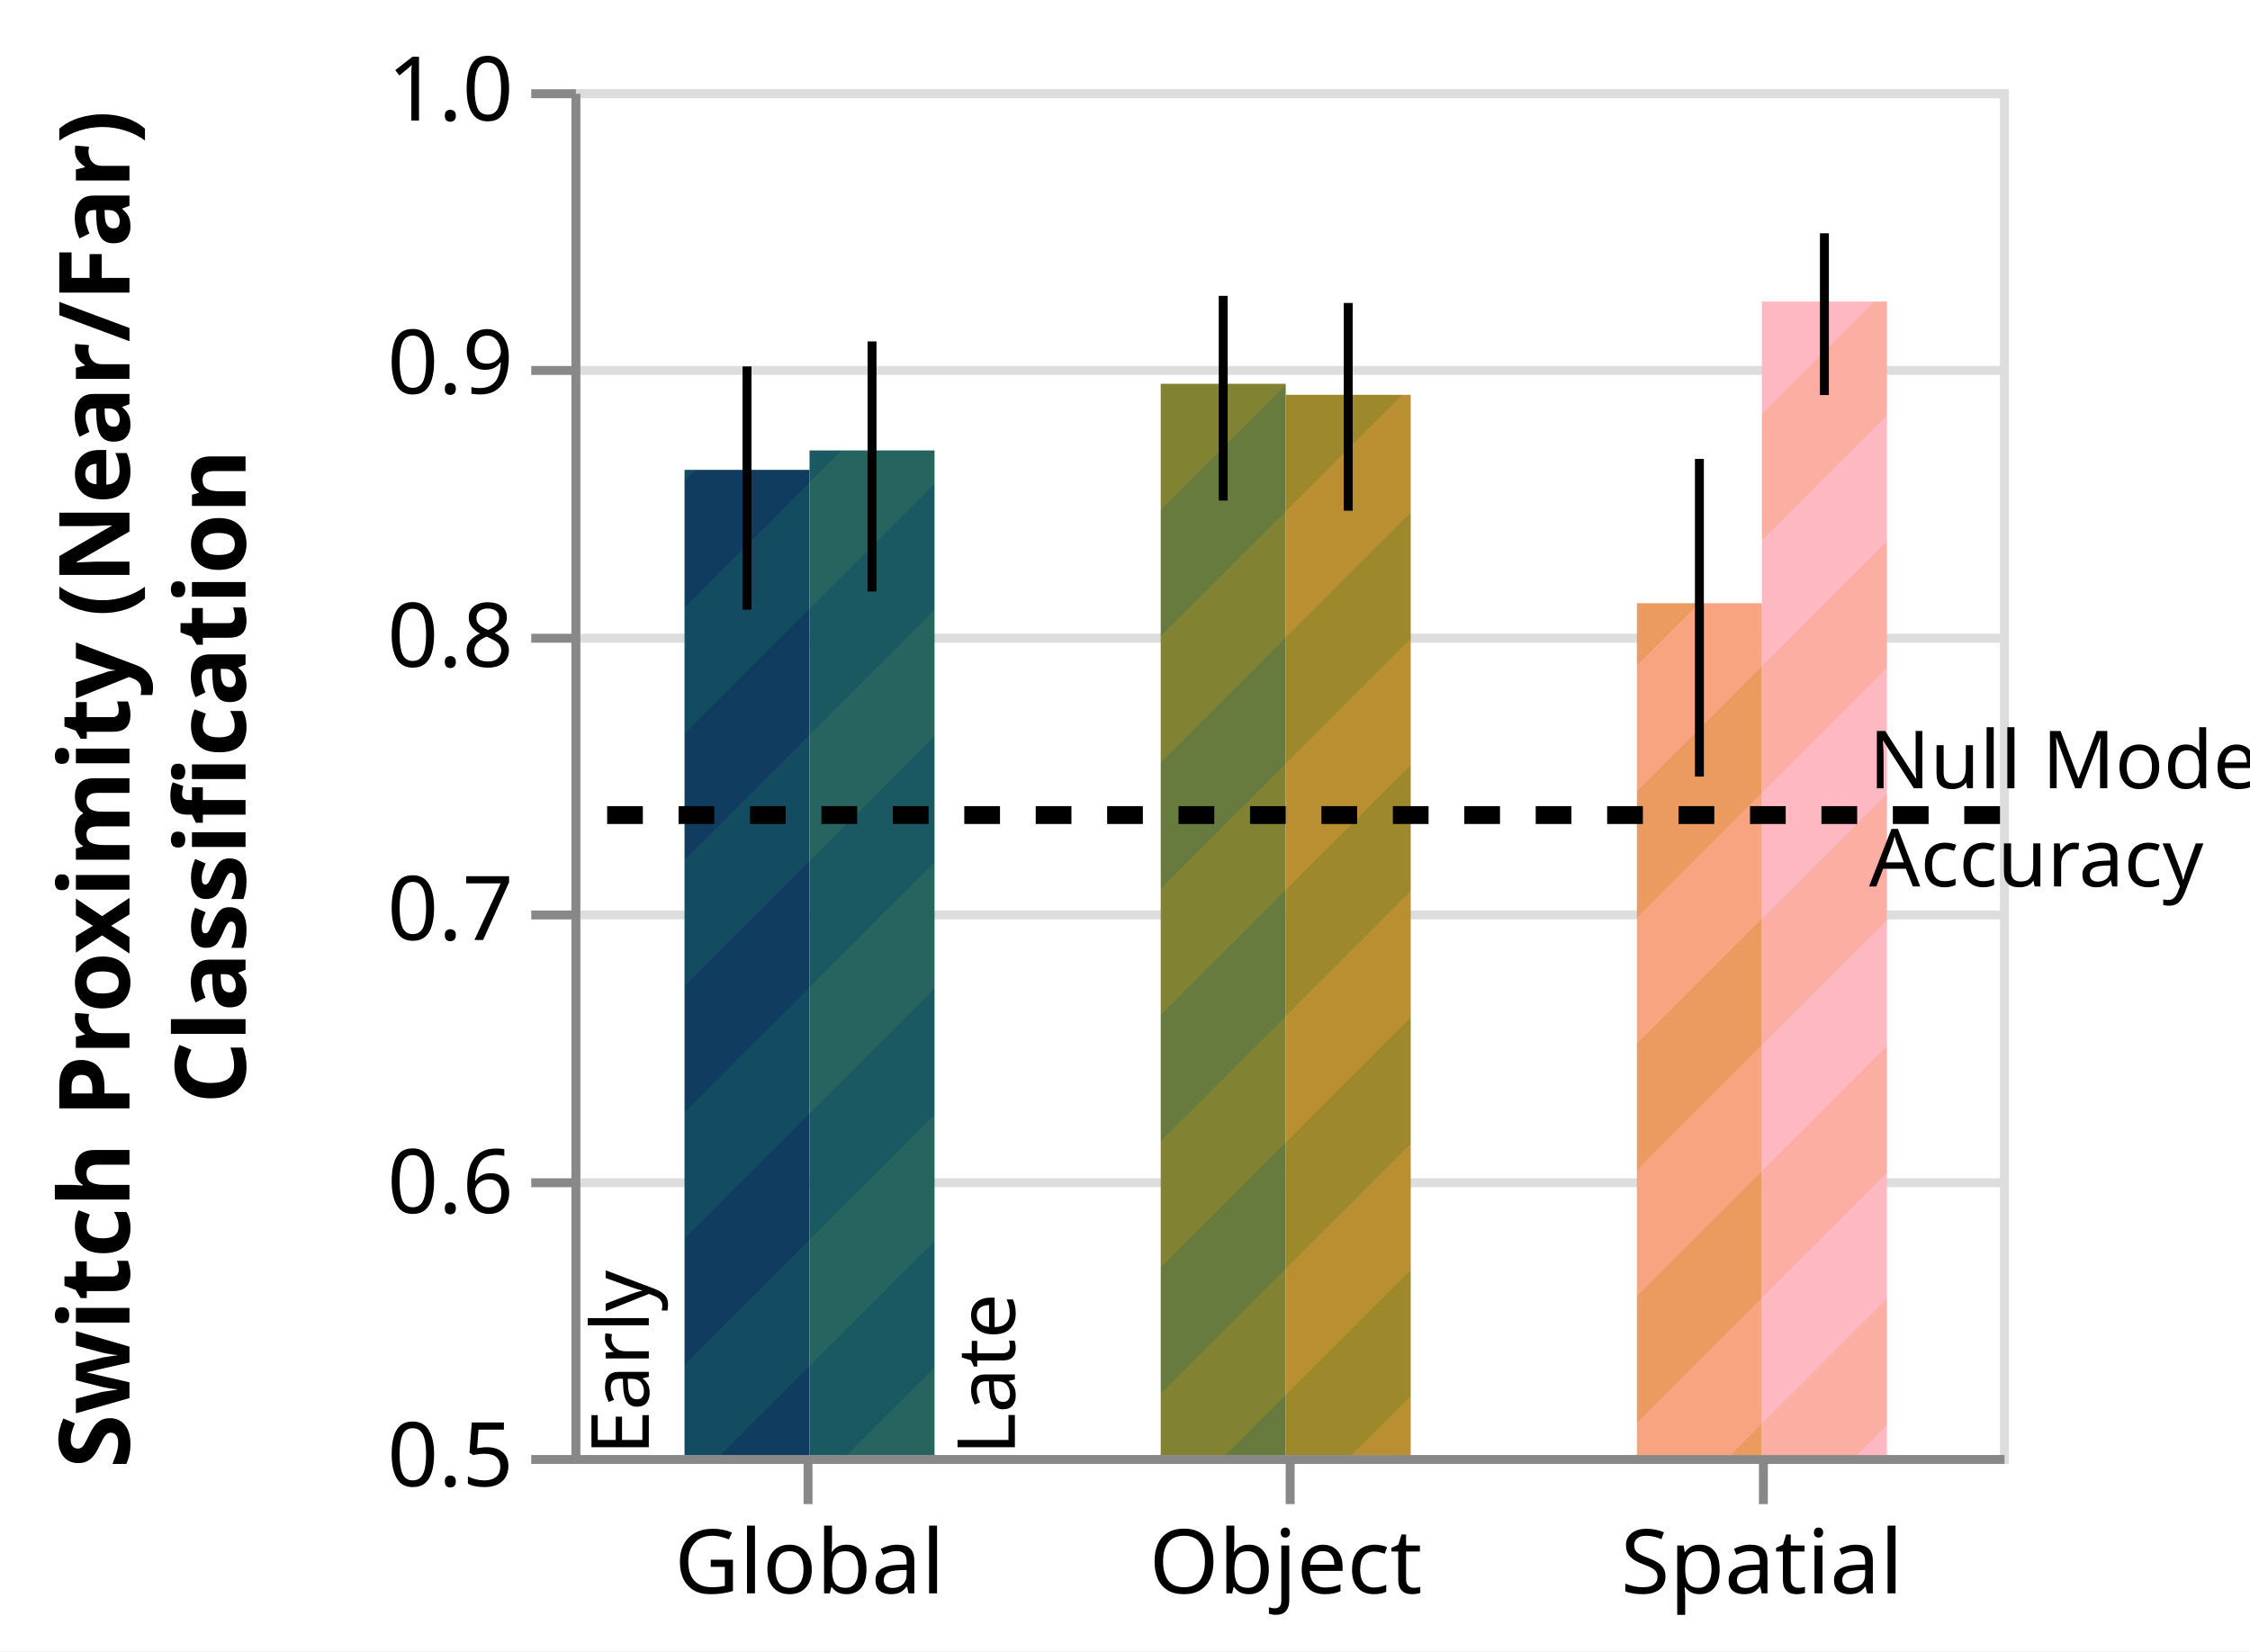
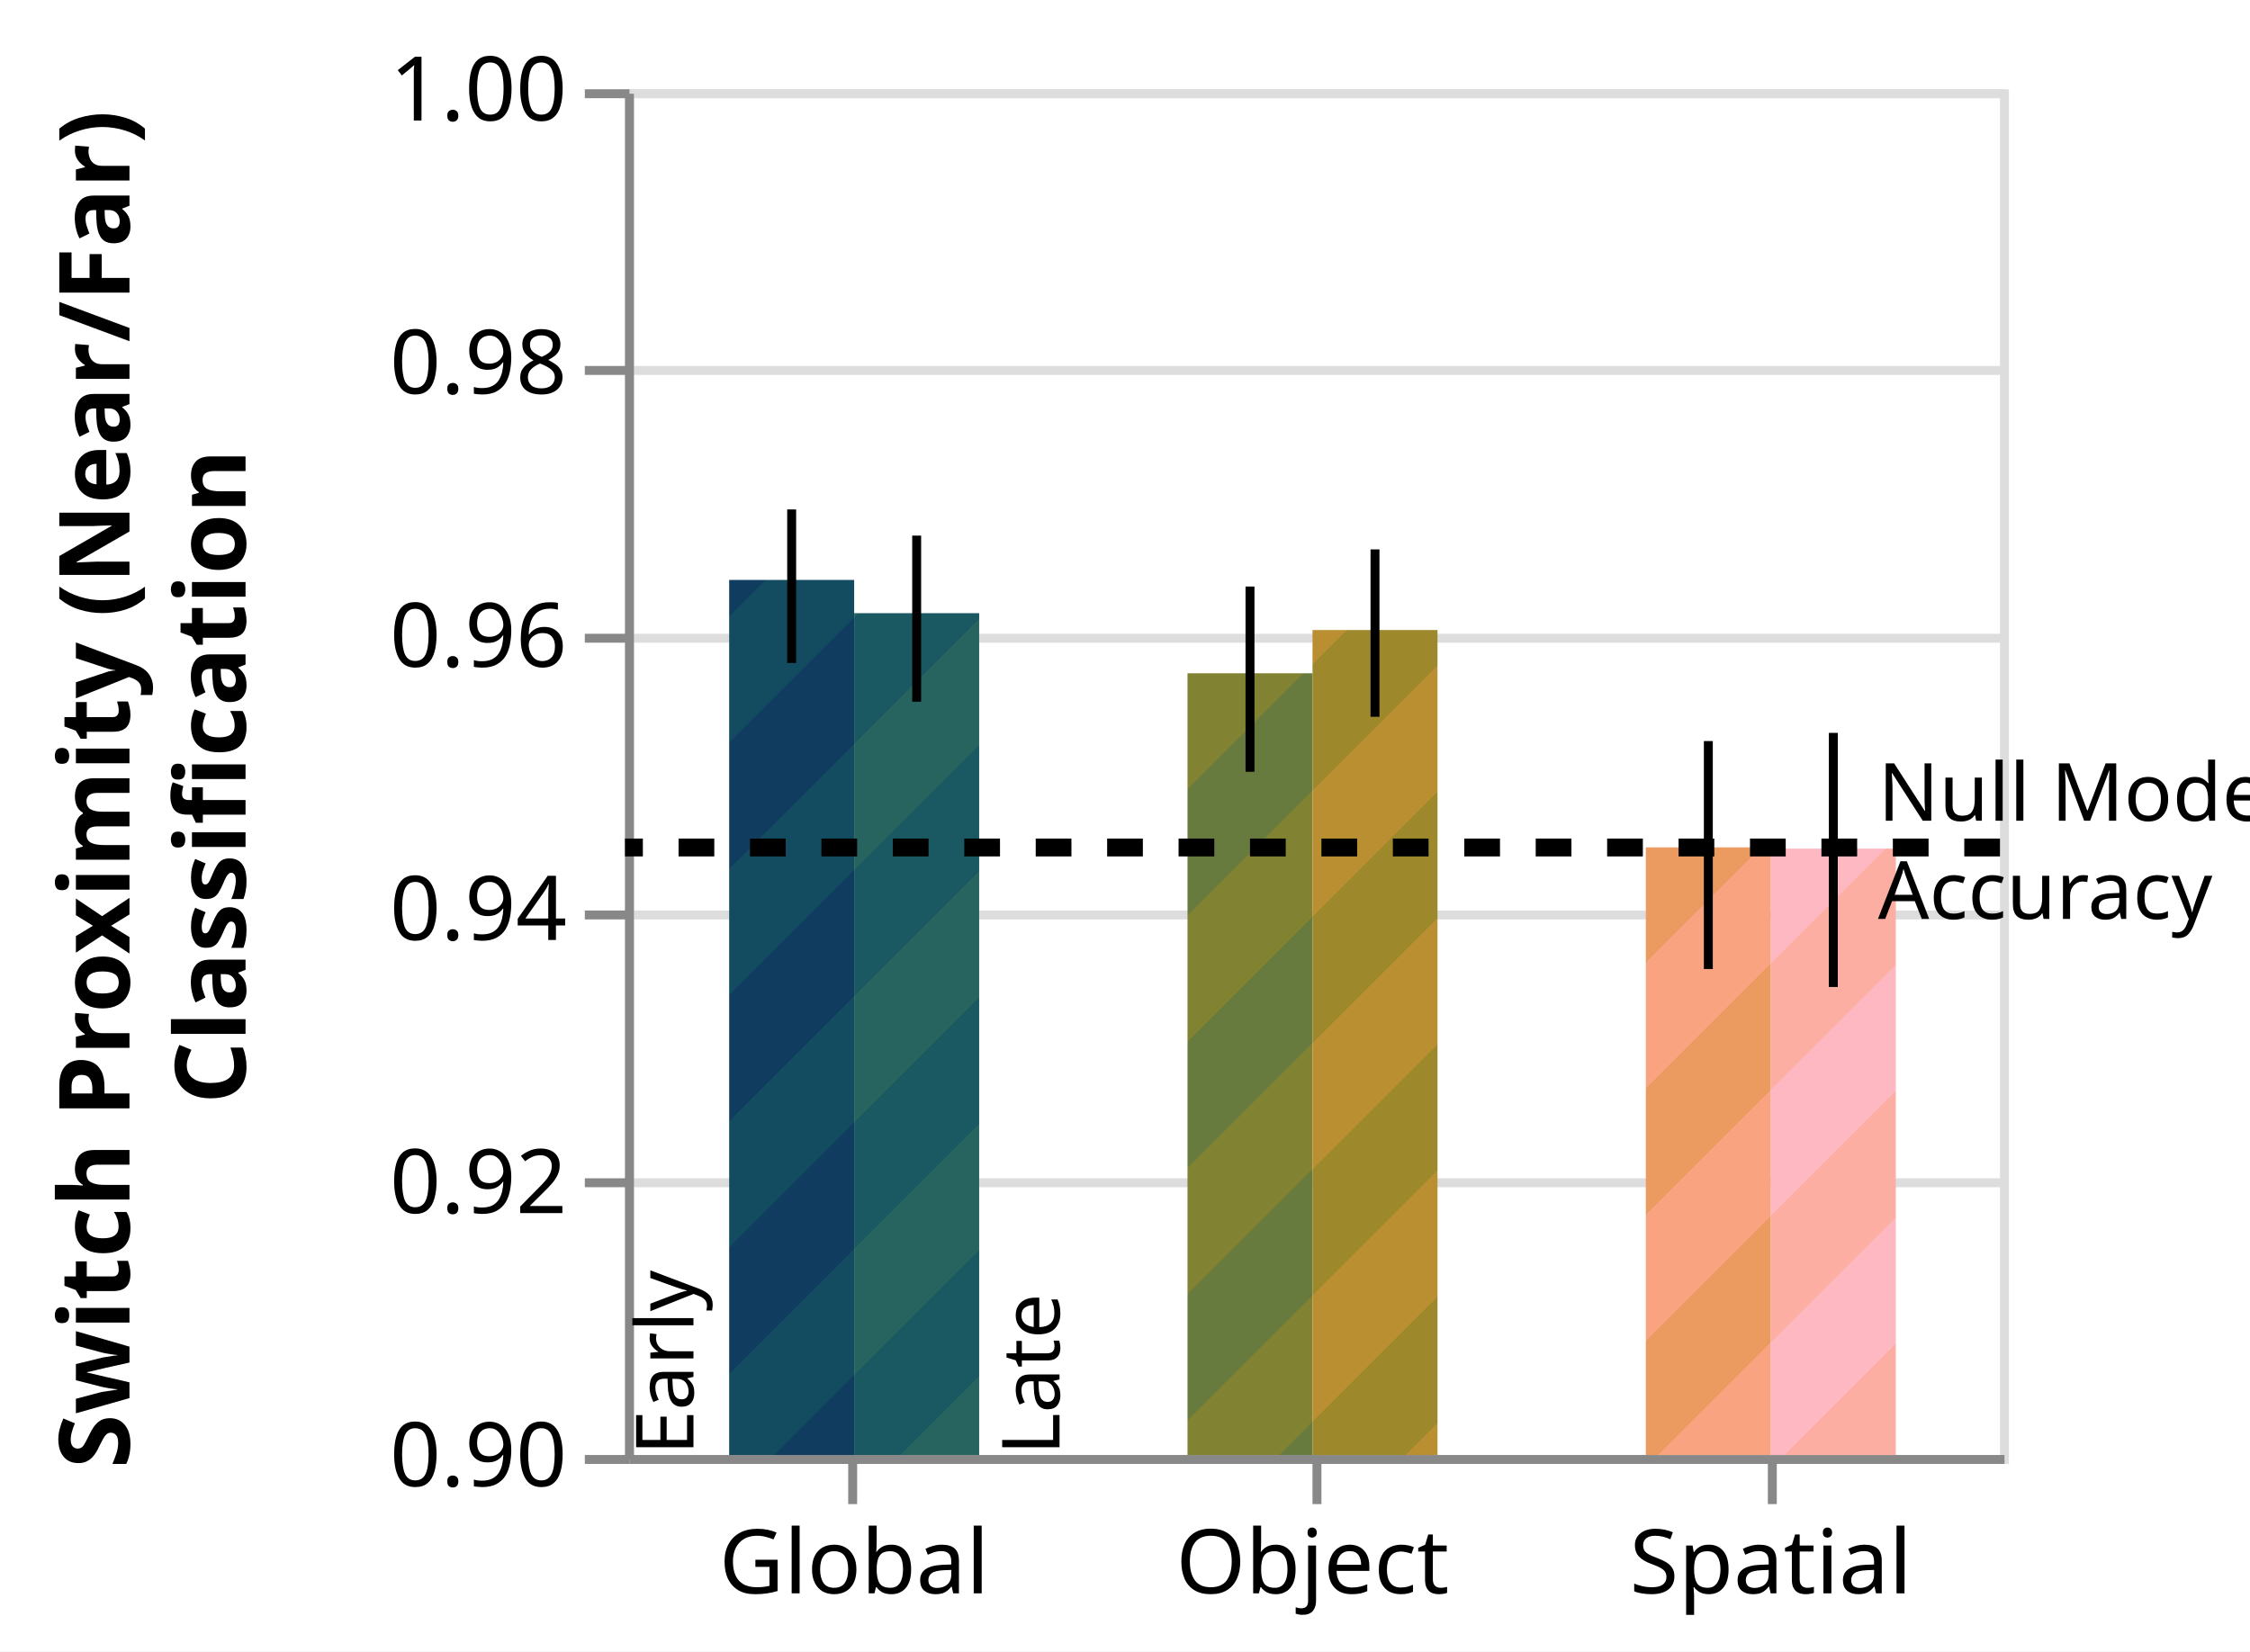
<svg xmlns="http://www.w3.org/2000/svg" class="marks" width="252" height="185" viewBox="0 0 252 185" version="1.1">
  <defs>
    <pattern id="stripe1a" x="0" y="0" width="20" height="20" patternUnits="userSpaceOnUse" patternTransform="rotate(45)">
      <rect x="0" y="0" width="10" height="20" style="stroke:none;         fill:#0F3C5F;" />
      <rect x="10" y="0" width="10" height="20" style="stroke:none;         fill:#134B61;" />
    </pattern>
    <pattern id="stripe1b" x="0" y="0" width="20" height="20" patternUnits="userSpaceOnUse" patternTransform="rotate(45)">
      <rect x="0" y="0" width="10" height="20" style="stroke:none;         fill:#1A5862;" />
      <rect x="10" y="0" width="10" height="20" style="stroke:none;         fill:#28645F;" />
    </pattern>
    <pattern id="stripe2a" x="0" y="0" width="20" height="20" patternUnits="userSpaceOnUse" patternTransform="rotate(45)">
      <rect x="0" y="0" width="10" height="20" style="stroke:none;         fill:#687B3E;" />
      <rect x="10" y="0" width="10" height="20" style="stroke:none;         fill:#818232;" />
    </pattern>
    <pattern id="stripe2b" x="0" y="0" width="20" height="20" patternUnits="userSpaceOnUse" patternTransform="rotate(45)">
      <rect x="0" y="0" width="10" height="20" style="stroke:none;         fill:#9D892B;" />
      <rect x="10" y="0" width="10" height="20" style="stroke:none;         fill:#BA8F32;" />
    </pattern>
    <pattern id="stripe3a" x="0" y="0" width="20" height="20" patternUnits="userSpaceOnUse" patternTransform="rotate(45)">
      <rect x="0" y="0" width="10" height="20" style="stroke:none;         fill:#EB9A60;" />
      <rect x="10" y="0" width="10" height="20" style="stroke:none;         fill:#F9A381;" />
    </pattern>
    <pattern id="stripe3b" x="0" y="0" width="20" height="20" patternUnits="userSpaceOnUse" patternTransform="rotate(45)">
      <rect x="0" y="0" width="10" height="20" style="stroke:none;         fill:#FDAEA2;" />
      <rect x="10" y="0" width="10" height="20" style="stroke:none;         fill:#FDB8C1;" />
    </pattern>
  </defs>
  <defs>
    <clipPath id="clip1">
-       <rect x="0" y="0" width="160" height="153" />
+       <rect x="0" y="0" width="154" height="153" />
    </clipPath>
    <clipPath id="clip2">
-       <rect x="0" y="0" width="160" height="153" />
+       <rect x="0" y="0" width="154" height="153" />
    </clipPath>
  </defs>
  <rect width="252" height="185" fill="white" />
-   <g fill="none" stroke-miterlimit="10" transform="translate(64,10)">
+   <g fill="none" stroke-miterlimit="10" transform="translate(70,10)">
    <g class="mark-group role-frame root" role="graphics-object" aria-roledescription="group mark container">
      <g transform="translate(0,0)">
-         <path class="background" aria-hidden="true" d="M0.5,0.5h160v153h-160Z" stroke="#ddd" />
+         <path class="background" aria-hidden="true" d="M0.5,0.5h154v153h-154Z" stroke="#ddd" />
        <g>
          <g class="mark-group role-axis" aria-hidden="true">
            <g transform="translate(0.5,0.5)">
              <path class="background" aria-hidden="true" d="M0,0h0v0h0Z" pointer-events="none" />
              <g>
                <g class="mark-rule role-axis-grid" pointer-events="none">
-                   <line transform="translate(0,153)" x2="160" y2="0" stroke="#ddd" stroke-width="1" opacity="1" />
-                   <line transform="translate(0,122)" x2="160" y2="0" stroke="#ddd" stroke-width="1" opacity="1" />
-                   <line transform="translate(0,92)" x2="160" y2="0" stroke="#ddd" stroke-width="1" opacity="1" />
-                   <line transform="translate(0,61)" x2="160" y2="0" stroke="#ddd" stroke-width="1" opacity="1" />
-                   <line transform="translate(0,31)" x2="160" y2="0" stroke="#ddd" stroke-width="1" opacity="1" />
-                   <line transform="translate(0,0)" x2="160" y2="0" stroke="#ddd" stroke-width="1" opacity="1" />
+                   <line transform="translate(0,153)" x2="154" y2="0" stroke="#ddd" stroke-width="1" opacity="1" />
+                   <line transform="translate(0,122)" x2="154" y2="0" stroke="#ddd" stroke-width="1" opacity="1" />
+                   <line transform="translate(0,92)" x2="154" y2="0" stroke="#ddd" stroke-width="1" opacity="1" />
+                   <line transform="translate(0,61)" x2="154" y2="0" stroke="#ddd" stroke-width="1" opacity="1" />
+                   <line transform="translate(0,31)" x2="154" y2="0" stroke="#ddd" stroke-width="1" opacity="1" />
+                   <line transform="translate(0,0)" x2="154" y2="0" stroke="#ddd" stroke-width="1" opacity="1" />
                </g>
              </g>
              <path class="foreground" aria-hidden="true" d="" pointer-events="none" display="none" />
            </g>
          </g>
          <g class="mark-group role-axis" role="graphics-symbol" aria-roledescription="axis" aria-label="X-axis for a discrete scale with 3 values: global, object, spatial">
            <g transform="translate(0.5,153.5)">
              <path class="background" aria-hidden="true" d="M0,0h0v0h0Z" pointer-events="none" />
              <g>
                <g class="mark-rule role-axis-tick" pointer-events="none">
-                   <line transform="translate(26,0)" x2="0" y2="5" stroke="#888" stroke-width="1" opacity="1" />
-                   <line transform="translate(80,0)" x2="0" y2="5" stroke="#888" stroke-width="1" opacity="1" />
-                   <line transform="translate(133,0)" x2="0" y2="5" stroke="#888" stroke-width="1" opacity="1" />
+                   <line transform="translate(25,0)" x2="0" y2="5" stroke="#888" stroke-width="1" opacity="1" />
+                   <line transform="translate(77,0)" x2="0" y2="5" stroke="#888" stroke-width="1" opacity="1" />
+                   <line transform="translate(128,0)" x2="0" y2="5" stroke="#888" stroke-width="1" opacity="1" />
                </g>
                <g class="mark-text role-axis-label" pointer-events="none">
-                   <text text-anchor="middle" transform="translate(26.16667,15)" font-family="sans-serif" font-size="10px" fill="#000" opacity="1">Global</text>
-                   <text text-anchor="middle" transform="translate(79.5,15)" font-family="sans-serif" font-size="10px" fill="#000" opacity="1">Object</text>
-                   <text text-anchor="middle" transform="translate(132.8333,15)" font-family="sans-serif" font-size="10px" fill="#000" opacity="1">Spatial</text>
+                   <text text-anchor="middle" transform="translate(25.16667,15)" font-family="sans-serif" font-size="10px" fill="#000" opacity="1">Global</text>
+                   <text text-anchor="middle" transform="translate(76.5,15)" font-family="sans-serif" font-size="10px" fill="#000" opacity="1">Object</text>
+                   <text text-anchor="middle" transform="translate(127.8333,15)" font-family="sans-serif" font-size="10px" fill="#000" opacity="1">Spatial</text>
                </g>
                <g class="mark-rule role-axis-domain" pointer-events="none">
-                   <line transform="translate(0,0)" x2="160" y2="0" stroke="#888" stroke-width="1" opacity="1" />
+                   <line transform="translate(0,0)" x2="154" y2="0" stroke="#888" stroke-width="1" opacity="1" />
                </g>
              </g>
              <path class="foreground" aria-hidden="true" d="" pointer-events="none" display="none" />
            </g>
          </g>
-           <g class="mark-group role-axis" role="graphics-symbol" aria-roledescription="axis" aria-label="Y-axis titled 'Switch Proximity (Near/Far) Classification' for a linear scale with values from 0.5 to 1.0">
+           <g class="mark-group role-axis" role="graphics-symbol" aria-roledescription="axis" aria-label="Y-axis titled 'Switch Proximity (Near/Far) Classification' for a linear scale with values from 0.90 to 1.00">
            <g transform="translate(0.5,0.5)">
              <path class="background" aria-hidden="true" d="M0,0h0v0h0Z" pointer-events="none" />
              <g>
                <g class="mark-rule role-axis-tick" pointer-events="none">
                  <line transform="translate(0,153)" x2="-5" y2="0" stroke="#888" stroke-width="1" opacity="1" />
                  <line transform="translate(0,122)" x2="-5" y2="0" stroke="#888" stroke-width="1" opacity="1" />
                  <line transform="translate(0,92)" x2="-5" y2="0" stroke="#888" stroke-width="1" opacity="1" />
                  <line transform="translate(0,61)" x2="-5" y2="0" stroke="#888" stroke-width="1" opacity="1" />
                  <line transform="translate(0,31)" x2="-5" y2="0" stroke="#888" stroke-width="1" opacity="1" />
                  <line transform="translate(0,0)" x2="-5" y2="0" stroke="#888" stroke-width="1" opacity="1" />
                </g>
                <g class="mark-text role-axis-label" pointer-events="none">
-                   <text text-anchor="end" transform="translate(-7,156)" font-family="sans-serif" font-size="10px" fill="#000" opacity="1">0.5</text>
-                   <text text-anchor="end" transform="translate(-7,125.4)" font-family="sans-serif" font-size="10px" fill="#000" opacity="1">0.6</text>
-                   <text text-anchor="end" transform="translate(-7,94.8)" font-family="sans-serif" font-size="10px" fill="#000" opacity="1">0.7</text>
-                   <text text-anchor="end" transform="translate(-7,64.2)" font-family="sans-serif" font-size="10px" fill="#000" opacity="1">0.8</text>
-                   <text text-anchor="end" transform="translate(-7,33.6)" font-family="sans-serif" font-size="10px" fill="#000" opacity="1">0.9</text>
-                   <text text-anchor="end" transform="translate(-7,3)" font-family="sans-serif" font-size="10px" fill="#000" opacity="1">1.0</text>
+                   <text text-anchor="end" transform="translate(-7,156)" font-family="sans-serif" font-size="10px" fill="#000" opacity="1">0.90</text>
+                   <text text-anchor="end" transform="translate(-7,125.4)" font-family="sans-serif" font-size="10px" fill="#000" opacity="1">0.92</text>
+                   <text text-anchor="end" transform="translate(-7,94.8)" font-family="sans-serif" font-size="10px" fill="#000" opacity="1">0.94</text>
+                   <text text-anchor="end" transform="translate(-7,64.2)" font-family="sans-serif" font-size="10px" fill="#000" opacity="1">0.96</text>
+                   <text text-anchor="end" transform="translate(-7,33.6)" font-family="sans-serif" font-size="10px" fill="#000" opacity="1">0.98</text>
+                   <text text-anchor="end" transform="translate(-7,3)" font-family="sans-serif" font-size="10px" fill="#000" opacity="1">1.00</text>
                </g>
                <g class="mark-rule role-axis-domain" pointer-events="none">
                  <line transform="translate(0,153)" x2="0" y2="-153" stroke="#888" stroke-width="1" opacity="1" />
                </g>
                <g class="mark-text role-axis-title" pointer-events="none">
-                   <text text-anchor="middle" transform="translate(-48,76.5) rotate(-90) translate(0,-2)" font-family="sans-serif" font-size="11px" font-weight="bold" fill="#000" opacity="1">
+                   <text text-anchor="middle" transform="translate(-54,76.5) rotate(-90) translate(0,-2)" font-family="sans-serif" font-size="11px" font-weight="bold" fill="#000" opacity="1">
                    <tspan>Switch Proximity (Near/Far)</tspan>
                    <tspan x="0" dy="13">Classification</tspan>
                  </text>
                </g>
              </g>
              <path class="foreground" aria-hidden="true" d="" pointer-events="none" display="none" />
            </g>
          </g>
          <g class="mark-rect role-mark layer_0_marks" clip-path="url(#clip1)" role="graphics-object" aria-roledescription="rect mark container">
-             <path aria-label="condition_time: global_early; : global; Switch Proximity (Near/Far), Classification: 0.860656608142" role="graphics-symbol" aria-roledescription="bar" d="M12.667,42.639h14v263.361h-14Z" fill="url(#stripe1a)" />
-             <path aria-label="condition_time: object_early; : object; Switch Proximity (Near/Far), Classification: 0.892170507971" role="graphics-symbol" aria-roledescription="bar" d="M66,32.996h14v273.004h-14Z" fill="url(#stripe2a)" />
-             <path aria-label="condition_time: spatial_early; : spatial; Switch Proximity (Near/Far), Classification: 0.811851529113" role="graphics-symbol" aria-roledescription="bar" d="M119.333,57.573h14v248.427h-14Z" fill="url(#stripe3a)" />
+             <path aria-label="condition_time: global_early; : global; Switch Proximity (Near/Far), Classification: 0.964071851352" role="graphics-symbol" aria-roledescription="bar" d="M11.667,54.97h14v1475.03h-14Z" fill="url(#stripe1a)" />
+             <path aria-label="condition_time: object_early; : object; Switch Proximity (Near/Far), Classification: 0.957238535324" role="graphics-symbol" aria-roledescription="bar" d="M63,65.425h14v1464.575h-14Z" fill="url(#stripe2a)" />
+             <path aria-label="condition_time: spatial_early; : spatial; Switch Proximity (Near/Far), Classification: 0.94449314286" role="graphics-symbol" aria-roledescription="bar" d="M114.333,84.925h14v1445.075h-14Z" fill="url(#stripe3a)" />
          </g>
          <g class="mark-rule role-mark layer_1_marks" role="graphics-object" aria-roledescription="rule mark container">
-             <line aria-label="condition: global; : 0.809485029062; upper: 0.898530449398" role="graphics-symbol" aria-roledescription="rule mark" transform="translate(19.66667,58.29758)" x2="0" y2="-27.248" stroke="black" />
-             <line aria-label="condition: object; : 0.849417147971; upper: 0.924363970587" role="graphics-symbol" aria-roledescription="rule mark" transform="translate(73,46.07835)" x2="0" y2="-22.934" stroke="black" />
-             <line aria-label="condition: spatial; : 0.748366584588; upper: 0.864666332852" role="graphics-symbol" aria-roledescription="rule mark" transform="translate(126.3333,76.99983)" x2="0" y2="-35.588" stroke="black" />
+             <line aria-label="condition: global; : 0.95799282053; upper: 0.969234581243" role="graphics-symbol" aria-roledescription="rule mark" transform="translate(18.66667,64.27098)" x2="0" y2="-17.2" stroke="black" />
+             <line aria-label="condition: object; : 0.95002562451; upper: 0.963590233027" role="graphics-symbol" aria-roledescription="rule mark" transform="translate(70,76.46079)" x2="0" y2="-20.754" stroke="black" />
+             <line aria-label="condition: spatial; : 0.935583898183; upper: 0.95227503803" role="graphics-symbol" aria-roledescription="rule mark" transform="translate(121.3333,98.55664)" x2="0" y2="-25.537" stroke="black" />
          </g>
          <g class="mark-rect role-mark layer_2_marks" clip-path="url(#clip2)" role="graphics-object" aria-roledescription="rect mark container">
-             <path aria-label="condition_time: global_late; condition: global; Switch Proximity (Near/Far), Classification: 0.867784528959" role="graphics-symbol" aria-roledescription="bar" d="M26.667,40.458h14v265.542h-14Z" fill="url(#stripe1b)" />
-             <path aria-label="condition_time: object_late; condition: object; Switch Proximity (Near/Far), Classification: 0.888124461967" role="graphics-symbol" aria-roledescription="bar" d="M80,34.234h14v271.766h-14Z" fill="url(#stripe2b)" />
-             <path aria-label="condition_time: spatial_late; condition: spatial; Switch Proximity (Near/Far), Classification: 0.922277994617" role="graphics-symbol" aria-roledescription="bar" d="M133.333,23.783h14v282.217h-14Z" fill="url(#stripe3b)" />
+             <path aria-label="condition_time: global_late; condition: global; Switch Proximity (Near/Far), Classification: 0.961638234954" role="graphics-symbol" aria-roledescription="bar" d="M25.667,58.694h14v1471.306h-14Z" fill="url(#stripe1b)" />
+             <path aria-label="condition_time: object_late; condition: object; Switch Proximity (Near/Far), Classification: 0.960406507837" role="graphics-symbol" aria-roledescription="bar" d="M77,60.578h14v1469.422h-14Z" fill="url(#stripe2b)" />
+             <path aria-label="condition_time: spatial_late; condition: spatial; Switch Proximity (Near/Far), Classification: 0.944397941128" role="graphics-symbol" aria-roledescription="bar" d="M128.333,85.071h14v1444.929h-14Z" fill="url(#stripe3b)" />
          </g>
          <g class="mark-rule role-mark layer_3_marks" role="graphics-object" aria-roledescription="rule mark container">
-             <line aria-label="condition: global; : 0.816119990512; upper: 0.907685859494" role="graphics-symbol" aria-roledescription="rule mark" transform="translate(33.66667,56.26728)" x2="0" y2="-28.019" stroke="black" />
-             <line aria-label="condition: object; : 0.845717182213; upper: 0.921766148197" role="graphics-symbol" aria-roledescription="rule mark" transform="translate(87,47.21054)" x2="0" y2="-23.271" stroke="black" />
-             <line aria-label="condition: spatial; : 0.888053430948; upper: 0.947267602188" role="graphics-symbol" aria-roledescription="rule mark" transform="translate(140.3333,34.25565)" x2="0" y2="-18.12" stroke="black" />
+             <line aria-label="condition: global; : 0.955159206018; upper: 0.96731868917" role="graphics-symbol" aria-roledescription="rule mark" transform="translate(32.66667,68.60641)" x2="0" y2="-18.604" stroke="black" />
+             <line aria-label="condition: object; : 0.954053782847; upper: 0.966308885709" role="graphics-symbol" aria-roledescription="rule mark" transform="translate(84,70.29771)" x2="0" y2="-18.75" stroke="black" />
+             <line aria-label="condition: spatial; : 0.93426818471; upper: 0.952874990567" role="graphics-symbol" aria-roledescription="rule mark" transform="translate(135.3333,100.5697)" x2="0" y2="-28.468" stroke="black" />
          </g>
          <g class="mark-text role-mark layer_4_marks" role="graphics-object" aria-roledescription="text mark container">
-             <text aria-label=": global" role="graphics-symbol" aria-roledescription="text mark" text-anchor="start" transform="translate(26.66667,153) rotate(-90) translate(0,-18)" font-family="sans-serif" font-size="9px" fill="black">Early</text>
+             <text aria-label=": global" role="graphics-symbol" aria-roledescription="text mark" text-anchor="start" transform="translate(25.66667,153) rotate(-90) translate(0,-18)" font-family="sans-serif" font-size="9px" fill="black">Early</text>
          </g>
          <g class="mark-text role-mark layer_5_marks" role="graphics-object" aria-roledescription="text mark container">
-             <text aria-label=": global" role="graphics-symbol" aria-roledescription="text mark" text-anchor="start" transform="translate(26.66667,153) rotate(-90) translate(0,23)" font-family="sans-serif" font-size="9px" fill="black">Late</text>
+             <text aria-label=": global" role="graphics-symbol" aria-roledescription="text mark" text-anchor="start" transform="translate(25.66667,153) rotate(-90) translate(0,23)" font-family="sans-serif" font-size="9px" fill="black">Late</text>
          </g>
          <g class="mark-rule role-mark layer_6_layer_0_marks" role="graphics-symbol" aria-roledescription="rule mark container">
-             <line transform="translate(160,81.30885)" x2="-160" y2="0" stroke="black" stroke-width="2" stroke-dasharray="4,4" />
+             <line transform="translate(154,84.94193)" x2="-154" y2="0" stroke="black" stroke-width="2" stroke-dasharray="4,4" />
          </g>
          <g class="mark-text role-mark layer_6_layer_1_marks" role="graphics-object" aria-roledescription="text mark container">
-             <text text-anchor="start" transform="translate(145.3333,78.30885)" font-family="sans-serif" font-size="9px" fill="black">
+             <text text-anchor="start" transform="translate(140.3333,81.94193)" font-family="sans-serif" font-size="9px" fill="black">
              <tspan>Null Model</tspan>
              <tspan x="0" dy="11">Accuracy</tspan>
            </text>
          </g>
        </g>
        <path class="foreground" aria-hidden="true" d="" display="none" />
      </g>
    </g>
  </g>
</svg>
